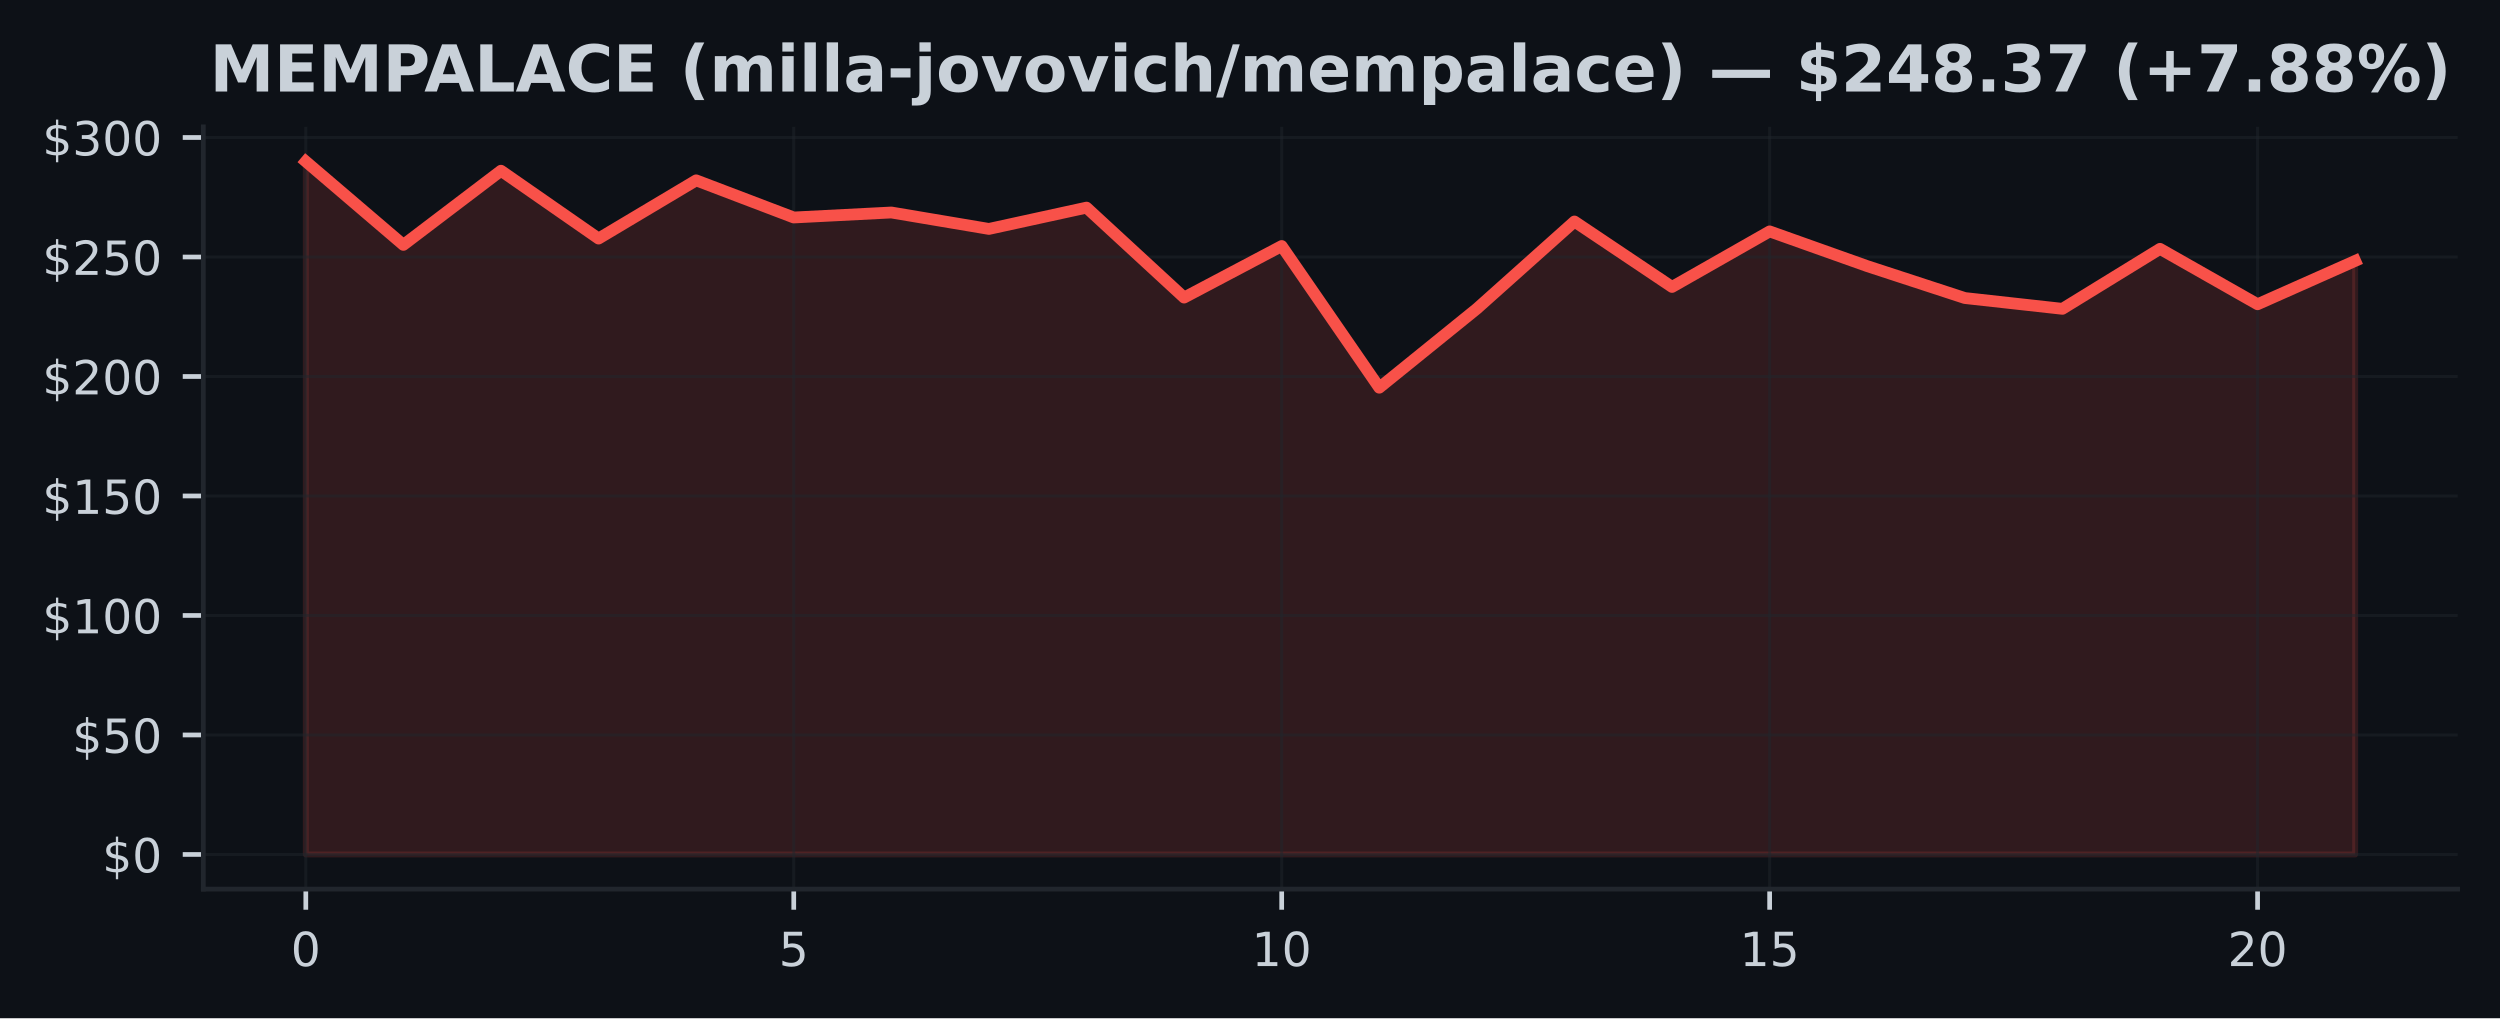
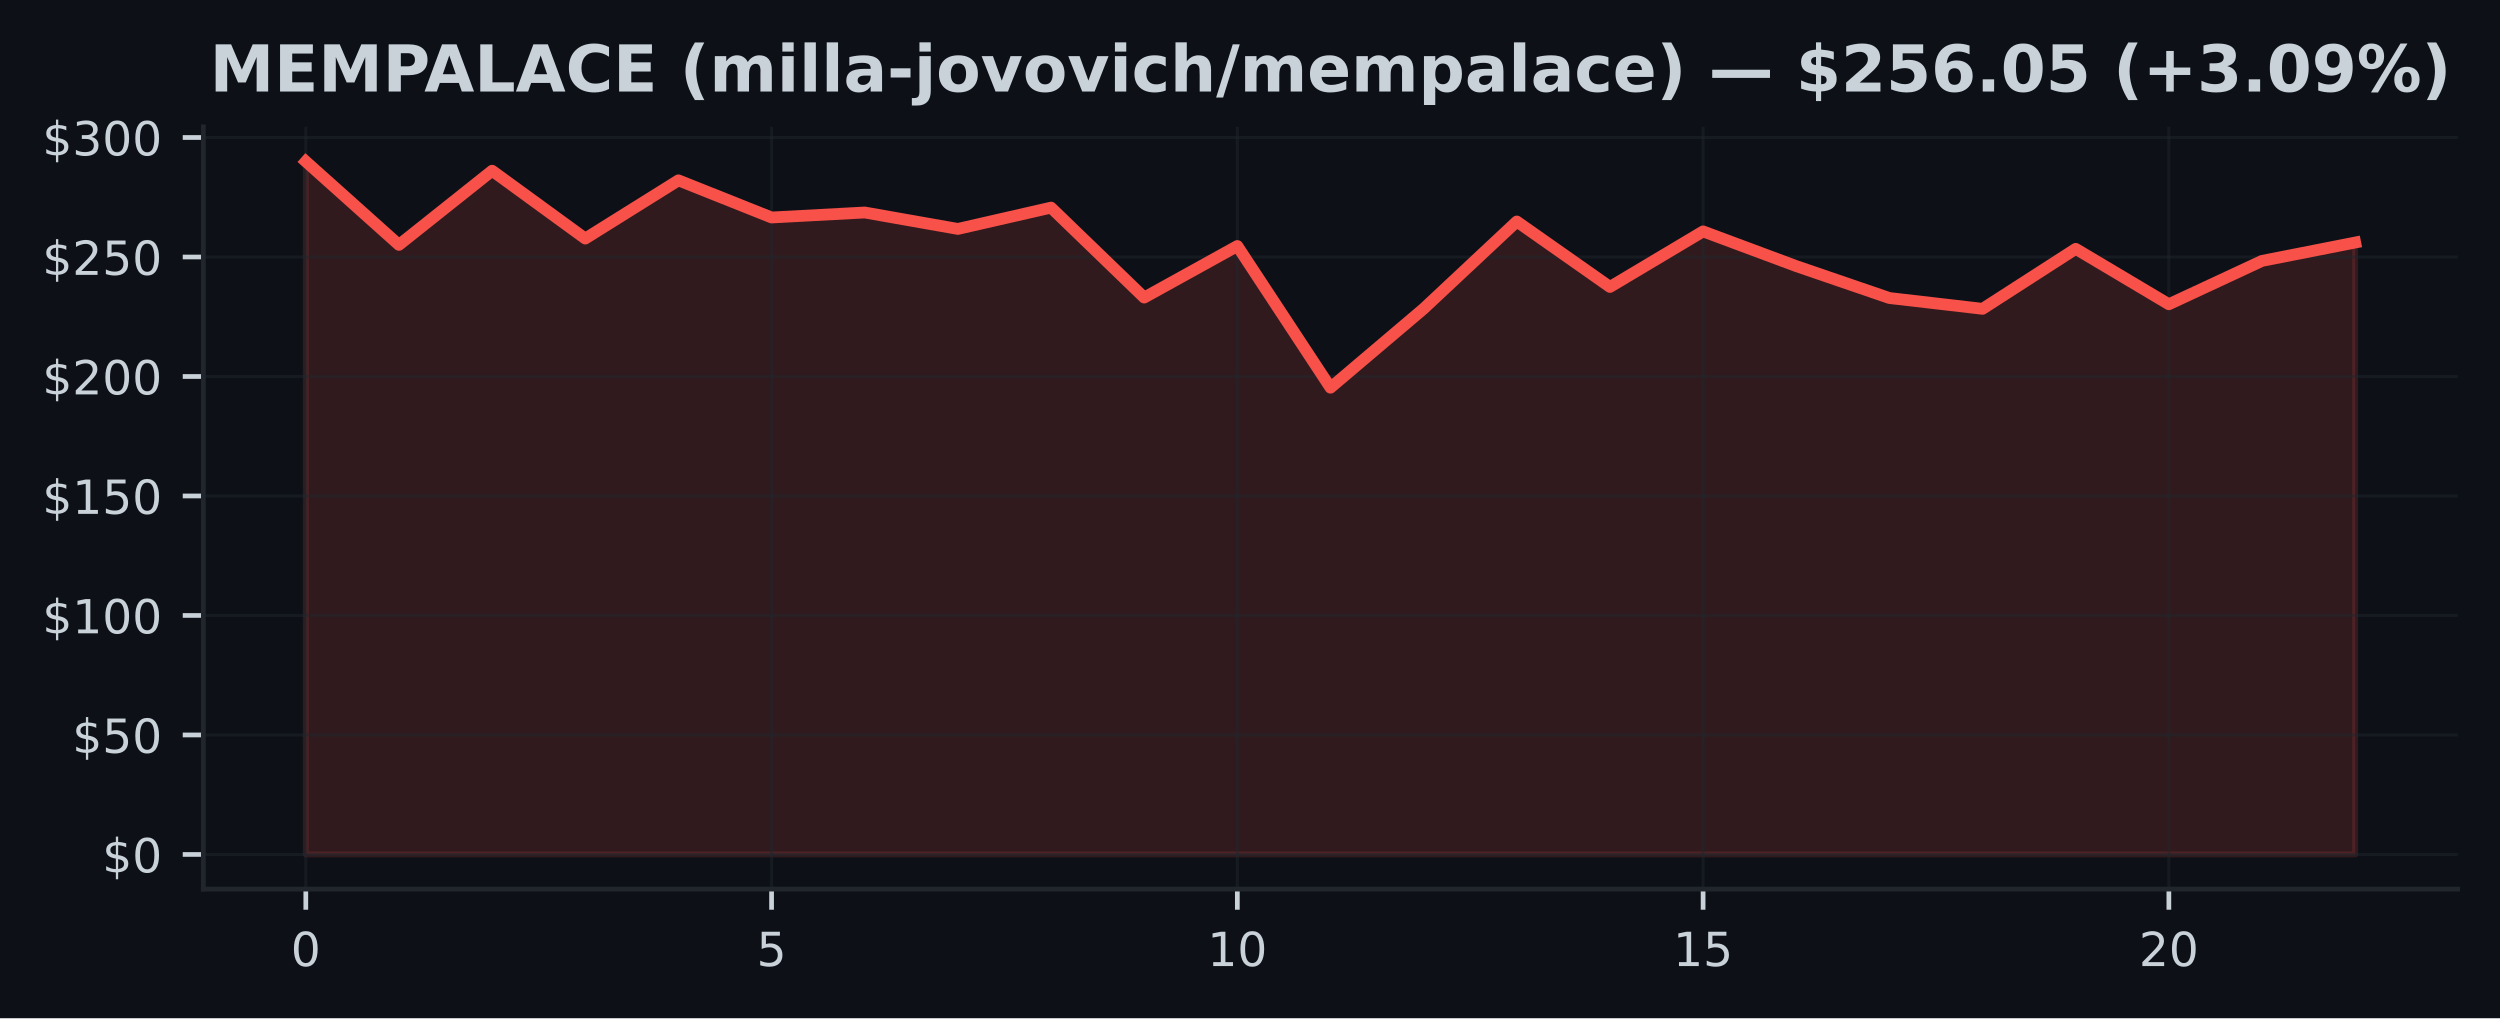
<svg xmlns="http://www.w3.org/2000/svg" xmlns:xlink="http://www.w3.org/1999/xlink" width="424.91pt" height="173.061pt" viewBox="0 0 424.91 173.061" version="1.1">
  <defs>
    <style type="text/css">*{stroke-linejoin: round; stroke-linecap: butt}</style>
  </defs>
  <g id="figure_1">
    <g id="patch_1">
      <path d="M 0 173.061  L 424.91 173.061  L 424.91 0  L 0 0  z " style="fill: #0d1117" />
    </g>
    <g id="axes_1">
      <g id="patch_2">
        <path d="M 34.56 151.118  L 417.71 151.118  L 417.71 21.558  L 34.56 21.558  z " style="fill: #0d1117" />
      </g>
      <g id="FillBetweenPolyCollection_1">
        <defs>
-           <path id="mdfcf3425c2" d="M 51.976 -27.832  L 51.976 -145.613  L 68.562 -131.441  L 85.149 -144.041  L 101.736 -132.513  L 118.322 -142.408  L 134.909 -136.096  L 151.495 -136.945  L 168.082 -134.15  L 184.669 -137.774  L 201.255 -122.484  L 217.842 -131.246  L 234.428 -107.167  L 251.015 -120.591  L 267.601 -135.414  L 284.188 -124.292  L 300.775 -133.732  L 317.361 -127.83  L 333.948 -122.407  L 350.534 -120.571  L 367.121 -130.767  L 383.708 -121.347  L 400.294 -128.72  L 400.294 -27.832  L 400.294 -27.832  L 383.708 -27.832  L 367.121 -27.832  L 350.534 -27.832  L 333.948 -27.832  L 317.361 -27.832  L 300.775 -27.832  L 284.188 -27.832  L 267.601 -27.832  L 251.015 -27.832  L 234.428 -27.832  L 217.842 -27.832  L 201.255 -27.832  L 184.669 -27.832  L 168.082 -27.832  L 151.495 -27.832  L 134.909 -27.832  L 118.322 -27.832  L 101.736 -27.832  L 85.149 -27.832  L 68.562 -27.832  L 51.976 -27.832  z " style="stroke: #f85149; stroke-opacity: 0.15" />
+           <path id="m6043cf0b76" d="M 51.976 -27.832  L 51.976 -145.613  L 67.809 -131.441  L 83.641 -144.041  L 99.474 -132.513  L 115.306 -142.408  L 131.139 -136.096  L 146.972 -136.945  L 162.804 -134.15  L 178.637 -137.774  L 194.47 -122.484  L 210.302 -131.246  L 226.135 -107.167  L 241.968 -120.591  L 257.8 -135.414  L 273.633 -124.292  L 289.466 -133.732  L 305.298 -127.83  L 321.131 -122.407  L 336.964 -120.571  L 352.796 -130.767  L 368.629 -121.347  L 384.461 -128.72  L 400.294 -131.839  L 400.294 -27.832  L 400.294 -27.832  L 384.461 -27.832  L 368.629 -27.832  L 352.796 -27.832  L 336.964 -27.832  L 321.131 -27.832  L 305.298 -27.832  L 289.466 -27.832  L 273.633 -27.832  L 257.8 -27.832  L 241.968 -27.832  L 226.135 -27.832  L 210.302 -27.832  L 194.47 -27.832  L 178.637 -27.832  L 162.804 -27.832  L 146.972 -27.832  L 131.139 -27.832  L 115.306 -27.832  L 99.474 -27.832  L 83.641 -27.832  L 67.809 -27.832  L 51.976 -27.832  z " style="stroke: #f85149; stroke-opacity: 0.15" />
        </defs>
-         <g clip-path="url(#pb317a39ef6)">
-           <use xlink:href="#mdfcf3425c2" x="0" y="173.061" style="fill: #f85149; fill-opacity: 0.15; stroke: #f85149; stroke-opacity: 0.15" />
+         <g clip-path="url(#p96844cde1e)">
+           <use xlink:href="#m6043cf0b76" x="0" y="173.061" style="fill: #f85149; fill-opacity: 0.15; stroke: #f85149; stroke-opacity: 0.15" />
        </g>
      </g>
      <g id="matplotlib.axis_1">
        <g id="xtick_1">
          <g id="line2d_1">
-             <path d="M 51.976 151.118  L 51.976 21.558  " clip-path="url(#pb317a39ef6)" style="fill: none; stroke: #21262d; stroke-opacity: 0.5; stroke-width: 0.5; stroke-linecap: square" />
+             <path d="M 51.976 151.118  L 51.976 21.558  " clip-path="url(#p96844cde1e)" style="fill: none; stroke: #21262d; stroke-opacity: 0.5; stroke-width: 0.5; stroke-linecap: square" />
          </g>
          <g id="line2d_2">
            <defs>
-               <path id="m997bafc6da" d="M 0 0  L 0 3.5  " style="stroke: #c9d1d9; stroke-width: 0.8" />
+               <path id="m070bbffb9c" d="M 0 0  L 0 3.5  " style="stroke: #c9d1d9; stroke-width: 0.8" />
            </defs>
            <g>
-               <use xlink:href="#m997bafc6da" x="51.976" y="151.118" style="fill: #c9d1d9; stroke: #c9d1d9; stroke-width: 0.8" />
+               <use xlink:href="#m070bbffb9c" x="51.976" y="151.118" style="fill: #c9d1d9; stroke: #c9d1d9; stroke-width: 0.8" />
            </g>
          </g>
          <g id="text_1">
            <g style="fill: #c9d1d9" transform="translate(49.43091 164.197) scale(0.08 -0.08)">
              <defs>
                <path id="DejaVuSans-30" d="M 2034 4250  Q 1547 4250 1301 3770  Q 1056 3291 1056 2328  Q 1056 1369 1301 889  Q 1547 409 2034 409  Q 2525 409 2770 889  Q 3016 1369 3016 2328  Q 3016 3291 2770 3770  Q 2525 4250 2034 4250  z M 2034 4750  Q 2819 4750 3233 4129  Q 3647 3509 3647 2328  Q 3647 1150 3233 529  Q 2819 -91 2034 -91  Q 1250 -91 836 529  Q 422 1150 422 2328  Q 422 3509 836 4129  Q 1250 4750 2034 4750  z " transform="scale(0.015625)" />
              </defs>
              <use xlink:href="#DejaVuSans-30" />
            </g>
          </g>
        </g>
        <g id="xtick_2">
          <g id="line2d_3">
-             <path d="M 134.909 151.118  L 134.909 21.558  " clip-path="url(#pb317a39ef6)" style="fill: none; stroke: #21262d; stroke-opacity: 0.5; stroke-width: 0.5; stroke-linecap: square" />
+             <path d="M 131.139 151.118  L 131.139 21.558  " clip-path="url(#p96844cde1e)" style="fill: none; stroke: #21262d; stroke-opacity: 0.5; stroke-width: 0.5; stroke-linecap: square" />
          </g>
          <g id="line2d_4">
            <g>
-               <use xlink:href="#m997bafc6da" x="134.909" y="151.118" style="fill: #c9d1d9; stroke: #c9d1d9; stroke-width: 0.8" />
+               <use xlink:href="#m070bbffb9c" x="131.139" y="151.118" style="fill: #c9d1d9; stroke: #c9d1d9; stroke-width: 0.8" />
            </g>
          </g>
          <g id="text_2">
-             <g style="fill: #c9d1d9" transform="translate(132.3638 164.197) scale(0.08 -0.08)">
+             <g style="fill: #c9d1d9" transform="translate(128.5941 164.197) scale(0.08 -0.08)">
              <defs>
                <path id="DejaVuSans-35" d="M 691 4666  L 3169 4666  L 3169 4134  L 1269 4134  L 1269 2991  Q 1406 3038 1543 3061  Q 1681 3084 1819 3084  Q 2600 3084 3056 2656  Q 3513 2228 3513 1497  Q 3513 744 3044 326  Q 2575 -91 1722 -91  Q 1428 -91 1123 -41  Q 819 9 494 109  L 494 744  Q 775 591 1075 516  Q 1375 441 1709 441  Q 2250 441 2565 725  Q 2881 1009 2881 1497  Q 2881 1984 2565 2268  Q 2250 2553 1709 2553  Q 1456 2553 1204 2497  Q 953 2441 691 2322  L 691 4666  z " transform="scale(0.015625)" />
              </defs>
              <use xlink:href="#DejaVuSans-35" />
            </g>
          </g>
        </g>
        <g id="xtick_3">
          <g id="line2d_5">
-             <path d="M 217.842 151.118  L 217.842 21.558  " clip-path="url(#pb317a39ef6)" style="fill: none; stroke: #21262d; stroke-opacity: 0.5; stroke-width: 0.5; stroke-linecap: square" />
+             <path d="M 210.302 151.118  L 210.302 21.558  " clip-path="url(#p96844cde1e)" style="fill: none; stroke: #21262d; stroke-opacity: 0.5; stroke-width: 0.5; stroke-linecap: square" />
          </g>
          <g id="line2d_6">
            <g>
-               <use xlink:href="#m997bafc6da" x="217.842" y="151.118" style="fill: #c9d1d9; stroke: #c9d1d9; stroke-width: 0.8" />
+               <use xlink:href="#m070bbffb9c" x="210.302" y="151.118" style="fill: #c9d1d9; stroke: #c9d1d9; stroke-width: 0.8" />
            </g>
          </g>
          <g id="text_3">
-             <g style="fill: #c9d1d9" transform="translate(212.7517 164.197) scale(0.08 -0.08)">
+             <g style="fill: #c9d1d9" transform="translate(205.2124 164.197) scale(0.08 -0.08)">
              <defs>
                <path id="DejaVuSans-31" d="M 794 531  L 1825 531  L 1825 4091  L 703 3866  L 703 4441  L 1819 4666  L 2450 4666  L 2450 531  L 3481 531  L 3481 0  L 794 0  L 794 531  z " transform="scale(0.015625)" />
              </defs>
              <use xlink:href="#DejaVuSans-31" />
              <use xlink:href="#DejaVuSans-30" transform="translate(63.62305 0)" />
            </g>
          </g>
        </g>
        <g id="xtick_4">
          <g id="line2d_7">
-             <path d="M 300.775 151.118  L 300.775 21.558  " clip-path="url(#pb317a39ef6)" style="fill: none; stroke: #21262d; stroke-opacity: 0.5; stroke-width: 0.5; stroke-linecap: square" />
+             <path d="M 289.466 151.118  L 289.466 21.558  " clip-path="url(#p96844cde1e)" style="fill: none; stroke: #21262d; stroke-opacity: 0.5; stroke-width: 0.5; stroke-linecap: square" />
          </g>
          <g id="line2d_8">
            <g>
-               <use xlink:href="#m997bafc6da" x="300.775" y="151.118" style="fill: #c9d1d9; stroke: #c9d1d9; stroke-width: 0.8" />
+               <use xlink:href="#m070bbffb9c" x="289.466" y="151.118" style="fill: #c9d1d9; stroke: #c9d1d9; stroke-width: 0.8" />
            </g>
          </g>
          <g id="text_4">
-             <g style="fill: #c9d1d9" transform="translate(295.6846 164.197) scale(0.08 -0.08)">
+             <g style="fill: #c9d1d9" transform="translate(284.3756 164.197) scale(0.08 -0.08)">
              <use xlink:href="#DejaVuSans-31" />
              <use xlink:href="#DejaVuSans-35" transform="translate(63.62305 0)" />
            </g>
          </g>
        </g>
        <g id="xtick_5">
          <g id="line2d_9">
-             <path d="M 383.708 151.118  L 383.708 21.558  " clip-path="url(#pb317a39ef6)" style="fill: none; stroke: #21262d; stroke-opacity: 0.5; stroke-width: 0.5; stroke-linecap: square" />
+             <path d="M 368.629 151.118  L 368.629 21.558  " clip-path="url(#p96844cde1e)" style="fill: none; stroke: #21262d; stroke-opacity: 0.5; stroke-width: 0.5; stroke-linecap: square" />
          </g>
          <g id="line2d_10">
            <g>
-               <use xlink:href="#m997bafc6da" x="383.708" y="151.118" style="fill: #c9d1d9; stroke: #c9d1d9; stroke-width: 0.8" />
+               <use xlink:href="#m070bbffb9c" x="368.629" y="151.118" style="fill: #c9d1d9; stroke: #c9d1d9; stroke-width: 0.8" />
            </g>
          </g>
          <g id="text_5">
-             <g style="fill: #c9d1d9" transform="translate(378.6175 164.197) scale(0.08 -0.08)">
+             <g style="fill: #c9d1d9" transform="translate(363.5388 164.197) scale(0.08 -0.08)">
              <defs>
                <path id="DejaVuSans-32" d="M 1228 531  L 3431 531  L 3431 0  L 469 0  L 469 531  Q 828 903 1448 1529  Q 2069 2156 2228 2338  Q 2531 2678 2651 2914  Q 2772 3150 2772 3378  Q 2772 3750 2511 3984  Q 2250 4219 1831 4219  Q 1534 4219 1204 4116  Q 875 4013 500 3803  L 500 4441  Q 881 4594 1212 4672  Q 1544 4750 1819 4750  Q 2544 4750 2975 4387  Q 3406 4025 3406 3419  Q 3406 3131 3298 2873  Q 3191 2616 2906 2266  Q 2828 2175 2409 1742  Q 1991 1309 1228 531  z " transform="scale(0.015625)" />
              </defs>
              <use xlink:href="#DejaVuSans-32" />
              <use xlink:href="#DejaVuSans-30" transform="translate(63.62305 0)" />
            </g>
          </g>
        </g>
      </g>
      <g id="matplotlib.axis_2">
        <g id="ytick_1">
          <g id="line2d_11">
-             <path d="M 34.56 145.229  L 417.71 145.229  " clip-path="url(#pb317a39ef6)" style="fill: none; stroke: #21262d; stroke-opacity: 0.5; stroke-width: 0.5; stroke-linecap: square" />
+             <path d="M 34.56 145.229  L 417.71 145.229  " clip-path="url(#p96844cde1e)" style="fill: none; stroke: #21262d; stroke-opacity: 0.5; stroke-width: 0.5; stroke-linecap: square" />
          </g>
          <g id="line2d_12">
            <defs>
-               <path id="m74c1387698" d="M 0 0  L -3.5 0  " style="stroke: #c9d1d9; stroke-width: 0.8" />
+               <path id="m22df08cdac" d="M 0 0  L -3.5 0  " style="stroke: #c9d1d9; stroke-width: 0.8" />
            </defs>
            <g>
-               <use xlink:href="#m74c1387698" x="34.56" y="145.229" style="fill: #c9d1d9; stroke: #c9d1d9; stroke-width: 0.8" />
+               <use xlink:href="#m22df08cdac" x="34.56" y="145.229" style="fill: #c9d1d9; stroke: #c9d1d9; stroke-width: 0.8" />
            </g>
          </g>
          <g id="text_6">
            <g style="fill: #c9d1d9" transform="translate(17.38 148.2686) scale(0.08 -0.08)">
              <defs>
                <path id="DejaVuSans-24" d="M 2163 -941  L 1850 -941  L 1847 0  Q 1519 6 1191 76  Q 863 147 531 288  L 531 850  Q 850 650 1176 548  Q 1503 447 1850 444  L 1850 1869  Q 1159 1981 845 2250  Q 531 2519 531 2988  Q 531 3497 872 3790  Q 1213 4084 1850 4128  L 1850 4863  L 2163 4863  L 2163 4138  Q 2453 4125 2725 4076  Q 2997 4028 3256 3944  L 3256 3397  Q 2997 3528 2723 3600  Q 2450 3672 2163 3684  L 2163 2350  Q 2872 2241 3206 1959  Q 3541 1678 3541 1191  Q 3541 663 3186 358  Q 2831 53 2163 6  L 2163 -941  z M 1850 2406  L 1850 3688  Q 1488 3647 1297 3481  Q 1106 3316 1106 3041  Q 1106 2772 1282 2622  Q 1459 2472 1850 2406  z M 2163 1806  L 2163 453  Q 2559 506 2761 678  Q 2963 850 2963 1131  Q 2963 1406 2770 1568  Q 2578 1731 2163 1806  z " transform="scale(0.015625)" />
              </defs>
              <use xlink:href="#DejaVuSans-24" />
              <use xlink:href="#DejaVuSans-30" transform="translate(63.62305 0)" />
            </g>
          </g>
        </g>
        <g id="ytick_2">
          <g id="line2d_13">
-             <path d="M 34.56 124.919  L 417.71 124.919  " clip-path="url(#pb317a39ef6)" style="fill: none; stroke: #21262d; stroke-opacity: 0.5; stroke-width: 0.5; stroke-linecap: square" />
+             <path d="M 34.56 124.919  L 417.71 124.919  " clip-path="url(#p96844cde1e)" style="fill: none; stroke: #21262d; stroke-opacity: 0.5; stroke-width: 0.5; stroke-linecap: square" />
          </g>
          <g id="line2d_14">
            <g>
-               <use xlink:href="#m74c1387698" x="34.56" y="124.919" style="fill: #c9d1d9; stroke: #c9d1d9; stroke-width: 0.8" />
+               <use xlink:href="#m22df08cdac" x="34.56" y="124.919" style="fill: #c9d1d9; stroke: #c9d1d9; stroke-width: 0.8" />
            </g>
          </g>
          <g id="text_7">
            <g style="fill: #c9d1d9" transform="translate(12.29 127.9586) scale(0.08 -0.08)">
              <use xlink:href="#DejaVuSans-24" />
              <use xlink:href="#DejaVuSans-35" transform="translate(63.62305 0)" />
              <use xlink:href="#DejaVuSans-30" transform="translate(127.2461 0)" />
            </g>
          </g>
        </g>
        <g id="ytick_3">
          <g id="line2d_15">
-             <path d="M 34.56 104.609  L 417.71 104.609  " clip-path="url(#pb317a39ef6)" style="fill: none; stroke: #21262d; stroke-opacity: 0.5; stroke-width: 0.5; stroke-linecap: square" />
+             <path d="M 34.56 104.609  L 417.71 104.609  " clip-path="url(#p96844cde1e)" style="fill: none; stroke: #21262d; stroke-opacity: 0.5; stroke-width: 0.5; stroke-linecap: square" />
          </g>
          <g id="line2d_16">
            <g>
-               <use xlink:href="#m74c1387698" x="34.56" y="104.609" style="fill: #c9d1d9; stroke: #c9d1d9; stroke-width: 0.8" />
+               <use xlink:href="#m22df08cdac" x="34.56" y="104.609" style="fill: #c9d1d9; stroke: #c9d1d9; stroke-width: 0.8" />
            </g>
          </g>
          <g id="text_8">
            <g style="fill: #c9d1d9" transform="translate(7.2 107.6485) scale(0.08 -0.08)">
              <use xlink:href="#DejaVuSans-24" />
              <use xlink:href="#DejaVuSans-31" transform="translate(63.62305 0)" />
              <use xlink:href="#DejaVuSans-30" transform="translate(127.2461 0)" />
              <use xlink:href="#DejaVuSans-30" transform="translate(190.8691 0)" />
            </g>
          </g>
        </g>
        <g id="ytick_4">
          <g id="line2d_17">
-             <path d="M 34.56 84.299  L 417.71 84.299  " clip-path="url(#pb317a39ef6)" style="fill: none; stroke: #21262d; stroke-opacity: 0.5; stroke-width: 0.5; stroke-linecap: square" />
+             <path d="M 34.56 84.299  L 417.71 84.299  " clip-path="url(#p96844cde1e)" style="fill: none; stroke: #21262d; stroke-opacity: 0.5; stroke-width: 0.5; stroke-linecap: square" />
          </g>
          <g id="line2d_18">
            <g>
-               <use xlink:href="#m74c1387698" x="34.56" y="84.299" style="fill: #c9d1d9; stroke: #c9d1d9; stroke-width: 0.8" />
+               <use xlink:href="#m22df08cdac" x="34.56" y="84.299" style="fill: #c9d1d9; stroke: #c9d1d9; stroke-width: 0.8" />
            </g>
          </g>
          <g id="text_9">
            <g style="fill: #c9d1d9" transform="translate(7.2 87.33853) scale(0.08 -0.08)">
              <use xlink:href="#DejaVuSans-24" />
              <use xlink:href="#DejaVuSans-31" transform="translate(63.62305 0)" />
              <use xlink:href="#DejaVuSans-35" transform="translate(127.2461 0)" />
              <use xlink:href="#DejaVuSans-30" transform="translate(190.8691 0)" />
            </g>
          </g>
        </g>
        <g id="ytick_5">
          <g id="line2d_19">
-             <path d="M 34.56 63.989  L 417.71 63.989  " clip-path="url(#pb317a39ef6)" style="fill: none; stroke: #21262d; stroke-opacity: 0.5; stroke-width: 0.5; stroke-linecap: square" />
+             <path d="M 34.56 63.989  L 417.71 63.989  " clip-path="url(#p96844cde1e)" style="fill: none; stroke: #21262d; stroke-opacity: 0.5; stroke-width: 0.5; stroke-linecap: square" />
          </g>
          <g id="line2d_20">
            <g>
-               <use xlink:href="#m74c1387698" x="34.56" y="63.989" style="fill: #c9d1d9; stroke: #c9d1d9; stroke-width: 0.8" />
+               <use xlink:href="#m22df08cdac" x="34.56" y="63.989" style="fill: #c9d1d9; stroke: #c9d1d9; stroke-width: 0.8" />
            </g>
          </g>
          <g id="text_10">
            <g style="fill: #c9d1d9" transform="translate(7.2 67.02852) scale(0.08 -0.08)">
              <use xlink:href="#DejaVuSans-24" />
              <use xlink:href="#DejaVuSans-32" transform="translate(63.62305 0)" />
              <use xlink:href="#DejaVuSans-30" transform="translate(127.2461 0)" />
              <use xlink:href="#DejaVuSans-30" transform="translate(190.8691 0)" />
            </g>
          </g>
        </g>
        <g id="ytick_6">
          <g id="line2d_21">
-             <path d="M 34.56 43.679  L 417.71 43.679  " clip-path="url(#pb317a39ef6)" style="fill: none; stroke: #21262d; stroke-opacity: 0.5; stroke-width: 0.5; stroke-linecap: square" />
+             <path d="M 34.56 43.679  L 417.71 43.679  " clip-path="url(#p96844cde1e)" style="fill: none; stroke: #21262d; stroke-opacity: 0.5; stroke-width: 0.5; stroke-linecap: square" />
          </g>
          <g id="line2d_22">
            <g>
-               <use xlink:href="#m74c1387698" x="34.56" y="43.679" style="fill: #c9d1d9; stroke: #c9d1d9; stroke-width: 0.8" />
+               <use xlink:href="#m22df08cdac" x="34.56" y="43.679" style="fill: #c9d1d9; stroke: #c9d1d9; stroke-width: 0.8" />
            </g>
          </g>
          <g id="text_11">
            <g style="fill: #c9d1d9" transform="translate(7.2 46.71851) scale(0.08 -0.08)">
              <use xlink:href="#DejaVuSans-24" />
              <use xlink:href="#DejaVuSans-32" transform="translate(63.62305 0)" />
              <use xlink:href="#DejaVuSans-35" transform="translate(127.2461 0)" />
              <use xlink:href="#DejaVuSans-30" transform="translate(190.8691 0)" />
            </g>
          </g>
        </g>
        <g id="ytick_7">
          <g id="line2d_23">
-             <path d="M 34.56 23.369  L 417.71 23.369  " clip-path="url(#pb317a39ef6)" style="fill: none; stroke: #21262d; stroke-opacity: 0.5; stroke-width: 0.5; stroke-linecap: square" />
+             <path d="M 34.56 23.369  L 417.71 23.369  " clip-path="url(#p96844cde1e)" style="fill: none; stroke: #21262d; stroke-opacity: 0.5; stroke-width: 0.5; stroke-linecap: square" />
          </g>
          <g id="line2d_24">
            <g>
-               <use xlink:href="#m74c1387698" x="34.56" y="23.369" style="fill: #c9d1d9; stroke: #c9d1d9; stroke-width: 0.8" />
+               <use xlink:href="#m22df08cdac" x="34.56" y="23.369" style="fill: #c9d1d9; stroke: #c9d1d9; stroke-width: 0.8" />
            </g>
          </g>
          <g id="text_12">
            <g style="fill: #c9d1d9" transform="translate(7.2 26.4085) scale(0.08 -0.08)">
              <defs>
                <path id="DejaVuSans-33" d="M 2597 2516  Q 3050 2419 3304 2112  Q 3559 1806 3559 1356  Q 3559 666 3084 287  Q 2609 -91 1734 -91  Q 1441 -91 1130 -33  Q 819 25 488 141  L 488 750  Q 750 597 1062 519  Q 1375 441 1716 441  Q 2309 441 2620 675  Q 2931 909 2931 1356  Q 2931 1769 2642 2001  Q 2353 2234 1838 2234  L 1294 2234  L 1294 2753  L 1863 2753  Q 2328 2753 2575 2939  Q 2822 3125 2822 3475  Q 2822 3834 2567 4026  Q 2313 4219 1838 4219  Q 1578 4219 1281 4162  Q 984 4106 628 3988  L 628 4550  Q 988 4650 1302 4700  Q 1616 4750 1894 4750  Q 2613 4750 3031 4423  Q 3450 4097 3450 3541  Q 3450 3153 3228 2886  Q 3006 2619 2597 2516  z " transform="scale(0.015625)" />
              </defs>
              <use xlink:href="#DejaVuSans-24" />
              <use xlink:href="#DejaVuSans-33" transform="translate(63.62305 0)" />
              <use xlink:href="#DejaVuSans-30" transform="translate(127.2461 0)" />
              <use xlink:href="#DejaVuSans-30" transform="translate(190.8691 0)" />
            </g>
          </g>
        </g>
      </g>
      <g id="line2d_25">
-         <path d="M 51.976 27.447  L 68.562 41.62  L 85.149 29.019  L 101.736 40.547  L 118.322 30.652  L 134.909 36.965  L 151.495 36.116  L 168.082 38.91  L 184.669 35.287  L 201.255 50.576  L 217.842 41.815  L 234.428 65.894  L 251.015 52.469  L 267.601 37.647  L 284.188 48.769  L 300.775 39.329  L 317.361 45.231  L 333.948 50.654  L 350.534 52.49  L 367.121 42.294  L 383.708 51.714  L 400.294 44.341  " clip-path="url(#pb317a39ef6)" style="fill: none; stroke: #f85149; stroke-width: 2; stroke-linecap: square" />
+         <path d="M 51.976 27.447  L 67.809 41.62  L 83.641 29.019  L 99.474 40.547  L 115.306 30.652  L 131.139 36.965  L 146.972 36.116  L 162.804 38.91  L 178.637 35.287  L 194.47 50.576  L 210.302 41.815  L 226.135 65.894  L 241.968 52.469  L 257.8 37.647  L 273.633 48.769  L 289.466 39.329  L 305.298 45.231  L 321.131 50.654  L 336.964 52.49  L 352.796 42.294  L 368.629 51.714  L 384.461 44.341  L 400.294 41.222  " clip-path="url(#p96844cde1e)" style="fill: none; stroke: #f85149; stroke-width: 2; stroke-linecap: square" />
      </g>
      <g id="patch_3">
        <path d="M 34.56 151.118  L 34.56 21.558  " style="fill: none; stroke: #21262d; stroke-width: 0.8; stroke-linejoin: miter; stroke-linecap: square" />
      </g>
      <g id="patch_4">
        <path d="M 34.56 151.118  L 417.71 151.118  " style="fill: none; stroke: #21262d; stroke-width: 0.8; stroke-linejoin: miter; stroke-linecap: square" />
      </g>
      <g id="text_13">
        <g style="fill: #c9d1d9" transform="translate(35.6425 15.55828) scale(0.11 -0.11)">
          <defs>
            <path id="DejaVuSans-Bold-4d" d="M 588 4666  L 2119 4666  L 3181 2169  L 4250 4666  L 5778 4666  L 5778 0  L 4641 0  L 4641 3413  L 3566 897  L 2803 897  L 1728 3413  L 1728 0  L 588 0  L 588 4666  z " transform="scale(0.015625)" />
            <path id="DejaVuSans-Bold-45" d="M 588 4666  L 3834 4666  L 3834 3756  L 1791 3756  L 1791 2888  L 3713 2888  L 3713 1978  L 1791 1978  L 1791 909  L 3903 909  L 3903 0  L 588 0  L 588 4666  z " transform="scale(0.015625)" />
            <path id="DejaVuSans-Bold-50" d="M 588 4666  L 2584 4666  Q 3475 4666 3951 4270  Q 4428 3875 4428 3144  Q 4428 2409 3951 2014  Q 3475 1619 2584 1619  L 1791 1619  L 1791 0  L 588 0  L 588 4666  z M 1791 3794  L 1791 2491  L 2456 2491  Q 2806 2491 2997 2661  Q 3188 2831 3188 3144  Q 3188 3456 2997 3625  Q 2806 3794 2456 3794  L 1791 3794  z " transform="scale(0.015625)" />
            <path id="DejaVuSans-Bold-41" d="M 3419 850  L 1538 850  L 1241 0  L 31 0  L 1759 4666  L 3194 4666  L 4922 0  L 3713 0  L 3419 850  z M 1838 1716  L 3116 1716  L 2478 3572  L 1838 1716  z " transform="scale(0.015625)" />
            <path id="DejaVuSans-Bold-4c" d="M 588 4666  L 1791 4666  L 1791 909  L 3903 909  L 3903 0  L 588 0  L 588 4666  z " transform="scale(0.015625)" />
            <path id="DejaVuSans-Bold-43" d="M 4288 256  Q 3956 84 3597 -3  Q 3238 -91 2847 -91  Q 1681 -91 1000 561  Q 319 1213 319 2328  Q 319 3447 1000 4098  Q 1681 4750 2847 4750  Q 3238 4750 3597 4662  Q 3956 4575 4288 4403  L 4288 3438  Q 3953 3666 3628 3772  Q 3303 3878 2944 3878  Q 2300 3878 1931 3465  Q 1563 3053 1563 2328  Q 1563 1606 1931 1193  Q 2300 781 2944 781  Q 3303 781 3628 887  Q 3953 994 4288 1222  L 4288 256  z " transform="scale(0.015625)" />
            <path id="DejaVuSans-Bold-20" transform="scale(0.015625)" />
            <path id="DejaVuSans-Bold-28" d="M 2413 -844  L 1484 -844  Q 1006 -72 778 623  Q 550 1319 550 2003  Q 550 2688 779 3389  Q 1009 4091 1484 4856  L 2413 4856  Q 2013 4116 1813 3408  Q 1613 2700 1613 2009  Q 1613 1319 1811 609  Q 2009 -100 2413 -844  z " transform="scale(0.015625)" />
            <path id="DejaVuSans-Bold-6d" d="M 3781 2919  Q 3994 3244 4286 3414  Q 4578 3584 4928 3584  Q 5531 3584 5847 3212  Q 6163 2841 6163 2131  L 6163 0  L 5038 0  L 5038 1825  Q 5041 1866 5042 1909  Q 5044 1953 5044 2034  Q 5044 2406 4934 2573  Q 4825 2741 4581 2741  Q 4263 2741 4089 2478  Q 3916 2216 3909 1719  L 3909 0  L 2784 0  L 2784 1825  Q 2784 2406 2684 2573  Q 2584 2741 2328 2741  Q 2006 2741 1831 2477  Q 1656 2213 1656 1722  L 1656 0  L 531 0  L 531 3500  L 1656 3500  L 1656 2988  Q 1863 3284 2130 3434  Q 2397 3584 2719 3584  Q 3081 3584 3359 3409  Q 3638 3234 3781 2919  z " transform="scale(0.015625)" />
            <path id="DejaVuSans-Bold-69" d="M 538 3500  L 1656 3500  L 1656 0  L 538 0  L 538 3500  z M 538 4863  L 1656 4863  L 1656 3950  L 538 3950  L 538 4863  z " transform="scale(0.015625)" />
            <path id="DejaVuSans-Bold-6c" d="M 538 4863  L 1656 4863  L 1656 0  L 538 0  L 538 4863  z " transform="scale(0.015625)" />
            <path id="DejaVuSans-Bold-61" d="M 2106 1575  Q 1756 1575 1579 1456  Q 1403 1338 1403 1106  Q 1403 894 1545 773  Q 1688 653 1941 653  Q 2256 653 2472 879  Q 2688 1106 2688 1447  L 2688 1575  L 2106 1575  z M 3816 1997  L 3816 0  L 2688 0  L 2688 519  Q 2463 200 2181 54  Q 1900 -91 1497 -91  Q 953 -91 614 226  Q 275 544 275 1050  Q 275 1666 698 1953  Q 1122 2241 2028 2241  L 2688 2241  L 2688 2328  Q 2688 2594 2478 2717  Q 2269 2841 1825 2841  Q 1466 2841 1156 2769  Q 847 2697 581 2553  L 581 3406  Q 941 3494 1303 3539  Q 1666 3584 2028 3584  Q 2975 3584 3395 3211  Q 3816 2838 3816 1997  z " transform="scale(0.015625)" />
            <path id="DejaVuSans-Bold-2d" d="M 347 2297  L 2309 2297  L 2309 1388  L 347 1388  L 347 2297  z " transform="scale(0.015625)" />
            <path id="DejaVuSans-Bold-6a" d="M 538 3500  L 1656 3500  L 1656 63  Q 1656 -641 1318 -1011  Q 981 -1381 341 -1381  L -213 -1381  L -213 -647  L -19 -647  Q 300 -647 419 -503  Q 538 -359 538 63  L 538 3500  z M 538 4863  L 1656 4863  L 1656 3950  L 538 3950  L 538 4863  z " transform="scale(0.015625)" />
            <path id="DejaVuSans-Bold-6f" d="M 2203 2784  Q 1831 2784 1636 2517  Q 1441 2250 1441 1747  Q 1441 1244 1636 976  Q 1831 709 2203 709  Q 2569 709 2762 976  Q 2956 1244 2956 1747  Q 2956 2250 2762 2517  Q 2569 2784 2203 2784  z M 2203 3584  Q 3106 3584 3614 3096  Q 4122 2609 4122 1747  Q 4122 884 3614 396  Q 3106 -91 2203 -91  Q 1297 -91 786 396  Q 275 884 275 1747  Q 275 2609 786 3096  Q 1297 3584 2203 3584  z " transform="scale(0.015625)" />
            <path id="DejaVuSans-Bold-76" d="M 97 3500  L 1216 3500  L 2088 1081  L 2956 3500  L 4078 3500  L 2700 0  L 1472 0  L 97 3500  z " transform="scale(0.015625)" />
            <path id="DejaVuSans-Bold-63" d="M 3366 3391  L 3366 2478  Q 3138 2634 2908 2709  Q 2678 2784 2431 2784  Q 1963 2784 1702 2511  Q 1441 2238 1441 1747  Q 1441 1256 1702 982  Q 1963 709 2431 709  Q 2694 709 2930 787  Q 3166 866 3366 1019  L 3366 103  Q 3103 6 2833 -42  Q 2563 -91 2291 -91  Q 1344 -91 809 395  Q 275 881 275 1747  Q 275 2613 809 3098  Q 1344 3584 2291 3584  Q 2566 3584 2833 3536  Q 3100 3488 3366 3391  z " transform="scale(0.015625)" />
            <path id="DejaVuSans-Bold-68" d="M 4056 2131  L 4056 0  L 2931 0  L 2931 347  L 2931 1625  Q 2931 2084 2911 2256  Q 2891 2428 2841 2509  Q 2775 2619 2662 2680  Q 2550 2741 2406 2741  Q 2056 2741 1856 2470  Q 1656 2200 1656 1722  L 1656 0  L 538 0  L 538 4863  L 1656 4863  L 1656 2988  Q 1909 3294 2193 3439  Q 2478 3584 2822 3584  Q 3428 3584 3742 3212  Q 4056 2841 4056 2131  z " transform="scale(0.015625)" />
            <path id="DejaVuSans-Bold-2f" d="M 1644 4666  L 2338 4666  L 691 -594  L 0 -594  L 1644 4666  z " transform="scale(0.015625)" />
            <path id="DejaVuSans-Bold-65" d="M 4031 1759  L 4031 1441  L 1416 1441  Q 1456 1047 1700 850  Q 1944 653 2381 653  Q 2734 653 3104 758  Q 3475 863 3866 1075  L 3866 213  Q 3469 63 3072 -14  Q 2675 -91 2278 -91  Q 1328 -91 801 392  Q 275 875 275 1747  Q 275 2603 792 3093  Q 1309 3584 2216 3584  Q 3041 3584 3536 3087  Q 4031 2591 4031 1759  z M 2881 2131  Q 2881 2450 2695 2645  Q 2509 2841 2209 2841  Q 1884 2841 1681 2658  Q 1478 2475 1428 2131  L 2881 2131  z " transform="scale(0.015625)" />
            <path id="DejaVuSans-Bold-70" d="M 1656 506  L 1656 -1331  L 538 -1331  L 538 3500  L 1656 3500  L 1656 2988  Q 1888 3294 2169 3439  Q 2450 3584 2816 3584  Q 3463 3584 3878 3070  Q 4294 2556 4294 1747  Q 4294 938 3878 423  Q 3463 -91 2816 -91  Q 2450 -91 2169 54  Q 1888 200 1656 506  z M 2400 2772  Q 2041 2772 1848 2508  Q 1656 2244 1656 1747  Q 1656 1250 1848 986  Q 2041 722 2400 722  Q 2759 722 2948 984  Q 3138 1247 3138 1747  Q 3138 2247 2948 2509  Q 2759 2772 2400 2772  z " transform="scale(0.015625)" />
            <path id="DejaVuSans-Bold-29" d="M 513 -844  Q 913 -100 1113 609  Q 1313 1319 1313 2009  Q 1313 2700 1113 3408  Q 913 4116 513 4856  L 1441 4856  Q 1916 4091 2145 3389  Q 2375 2688 2375 2003  Q 2375 1319 2147 623  Q 1919 -72 1441 -844  L 513 -844  z " transform="scale(0.015625)" />
            <path id="DejaVuSans-Bold-2014" d="M 344 2156  L 6056 2156  L 6056 1350  L 344 1350  L 344 2156  z " transform="scale(0.015625)" />
            <path id="DejaVuSans-Bold-24" d="M 2484 -941  L 1978 -941  L 1975 0  Q 1584 16 1218 87  Q 853 159 506 288  L 506 1106  Q 866 922 1233 823  Q 1600 725 1978 713  L 1978 1684  L 1875 1703  Q 1128 1834 814 2115  Q 500 2397 500 2925  Q 500 3484 883 3798  Q 1266 4113 1975 4141  L 1978 4863  L 2484 4863  L 2484 4153  Q 2797 4128 3109 4075  Q 3422 4022 3738 3938  L 3738 3144  Q 3425 3275 3112 3348  Q 2800 3422 2484 3438  L 2484 2541  L 2584 2522  Q 3378 2397 3698 2105  Q 4019 1813 4019 1241  Q 4019 666 3637 358  Q 3256 50 2484 6  L 2484 -941  z M 1978 2613  L 1978 3428  Q 1756 3416 1623 3308  Q 1491 3200 1491 3034  Q 1491 2850 1612 2745  Q 1734 2641 1978 2613  z M 2484 1594  L 2484 725  Q 2756 728 2892 831  Q 3028 934 3028 1141  Q 3028 1353 2903 1458  Q 2778 1563 2484 1594  z " transform="scale(0.015625)" />
            <path id="DejaVuSans-Bold-32" d="M 1844 884  L 3897 884  L 3897 0  L 506 0  L 506 884  L 2209 2388  Q 2438 2594 2547 2791  Q 2656 2988 2656 3200  Q 2656 3528 2436 3728  Q 2216 3928 1850 3928  Q 1569 3928 1234 3808  Q 900 3688 519 3450  L 519 4475  Q 925 4609 1322 4679  Q 1719 4750 2100 4750  Q 2938 4750 3402 4381  Q 3866 4013 3866 3353  Q 3866 2972 3669 2642  Q 3472 2313 2841 1759  L 1844 884  z " transform="scale(0.015625)" />
-             <path id="DejaVuSans-Bold-34" d="M 2356 3675  L 1038 1722  L 2356 1722  L 2356 3675  z M 2156 4666  L 3494 4666  L 3494 1722  L 4159 1722  L 4159 850  L 3494 850  L 3494 0  L 2356 0  L 2356 850  L 288 850  L 288 1881  L 2156 4666  z " transform="scale(0.015625)" />
-             <path id="DejaVuSans-Bold-38" d="M 2228 2088  Q 1891 2088 1709 1903  Q 1528 1719 1528 1375  Q 1528 1031 1709 848  Q 1891 666 2228 666  Q 2563 666 2741 848  Q 2919 1031 2919 1375  Q 2919 1722 2741 1905  Q 2563 2088 2228 2088  z M 1350 2484  Q 925 2613 709 2878  Q 494 3144 494 3541  Q 494 4131 934 4440  Q 1375 4750 2228 4750  Q 3075 4750 3515 4442  Q 3956 4134 3956 3541  Q 3956 3144 3739 2878  Q 3522 2613 3097 2484  Q 3572 2353 3814 2058  Q 4056 1763 4056 1313  Q 4056 619 3595 264  Q 3134 -91 2228 -91  Q 1319 -91 855 264  Q 391 619 391 1313  Q 391 1763 633 2058  Q 875 2353 1350 2484  z M 1631 3419  Q 1631 3141 1786 2991  Q 1941 2841 2228 2841  Q 2509 2841 2662 2991  Q 2816 3141 2816 3419  Q 2816 3697 2662 3845  Q 2509 3994 2228 3994  Q 1941 3994 1786 3844  Q 1631 3694 1631 3419  z " transform="scale(0.015625)" />
+             <path id="DejaVuSans-Bold-35" d="M 678 4666  L 3669 4666  L 3669 3781  L 1638 3781  L 1638 3059  Q 1775 3097 1914 3117  Q 2053 3138 2203 3138  Q 3056 3138 3531 2711  Q 4006 2284 4006 1522  Q 4006 766 3489 337  Q 2972 -91 2053 -91  Q 1656 -91 1267 -14  Q 878 63 494 219  L 494 1166  Q 875 947 1217 837  Q 1559 728 1863 728  Q 2300 728 2551 942  Q 2803 1156 2803 1522  Q 2803 1891 2551 2103  Q 2300 2316 1863 2316  Q 1603 2316 1309 2248  Q 1016 2181 678 2041  L 678 4666  z " transform="scale(0.015625)" />
+             <path id="DejaVuSans-Bold-36" d="M 2316 2303  Q 2000 2303 1842 2098  Q 1684 1894 1684 1484  Q 1684 1075 1842 870  Q 2000 666 2316 666  Q 2634 666 2792 870  Q 2950 1075 2950 1484  Q 2950 1894 2792 2098  Q 2634 2303 2316 2303  z M 3803 4544  L 3803 3681  Q 3506 3822 3243 3889  Q 2981 3956 2731 3956  Q 2194 3956 1894 3657  Q 1594 3359 1544 2772  Q 1750 2925 1990 3001  Q 2231 3078 2516 3078  Q 3231 3078 3670 2659  Q 4109 2241 4109 1563  Q 4109 813 3618 361  Q 3128 -91 2303 -91  Q 1394 -91 895 523  Q 397 1138 397 2266  Q 397 3422 980 4083  Q 1563 4744 2578 4744  Q 2900 4744 3203 4694  Q 3506 4644 3803 4544  z " transform="scale(0.015625)" />
            <path id="DejaVuSans-Bold-2e" d="M 653 1209  L 1778 1209  L 1778 0  L 653 0  L 653 1209  z " transform="scale(0.015625)" />
+             <path id="DejaVuSans-Bold-30" d="M 2944 2338  Q 2944 3213 2780 3570  Q 2616 3928 2228 3928  Q 1841 3928 1675 3570  Q 1509 3213 1509 2338  Q 1509 1453 1675 1090  Q 1841 728 2228 728  Q 2613 728 2778 1090  Q 2944 1453 2944 2338  z M 4147 2328  Q 4147 1169 3647 539  Q 3147 -91 2228 -91  Q 1306 -91 806 539  Q 306 1169 306 2328  Q 306 3491 806 4120  Q 1306 4750 2228 4750  Q 3147 4750 3647 4120  Q 4147 3491 4147 2328  z " transform="scale(0.015625)" />
+             <path id="DejaVuSans-Bold-2b" d="M 3053 4013  L 3053 2375  L 4684 2375  L 4684 1638  L 3053 1638  L 3053 0  L 2309 0  L 2309 1638  L 678 1638  L 678 2375  L 2309 2375  L 2309 4013  L 3053 4013  z " transform="scale(0.015625)" />
            <path id="DejaVuSans-Bold-33" d="M 2981 2516  Q 3453 2394 3698 2092  Q 3944 1791 3944 1325  Q 3944 631 3412 270  Q 2881 -91 1863 -91  Q 1503 -91 1142 -33  Q 781 25 428 141  L 428 1069  Q 766 900 1098 814  Q 1431 728 1753 728  Q 2231 728 2486 893  Q 2741 1059 2741 1369  Q 2741 1688 2480 1852  Q 2219 2016 1709 2016  L 1228 2016  L 1228 2791  L 1734 2791  Q 2188 2791 2409 2933  Q 2631 3075 2631 3366  Q 2631 3634 2415 3781  Q 2200 3928 1806 3928  Q 1516 3928 1219 3862  Q 922 3797 628 3669  L 628 4550  Q 984 4650 1334 4700  Q 1684 4750 2022 4750  Q 2931 4750 3382 4451  Q 3834 4153 3834 3553  Q 3834 3144 3618 2883  Q 3403 2622 2981 2516  z " transform="scale(0.015625)" />
-             <path id="DejaVuSans-Bold-37" d="M 428 4666  L 3944 4666  L 3944 3988  L 2125 0  L 953 0  L 2675 3781  L 428 3781  L 428 4666  z " transform="scale(0.015625)" />
-             <path id="DejaVuSans-Bold-2b" d="M 3053 4013  L 3053 2375  L 4684 2375  L 4684 1638  L 3053 1638  L 3053 0  L 2309 0  L 2309 1638  L 678 1638  L 678 2375  L 2309 2375  L 2309 4013  L 3053 4013  z " transform="scale(0.015625)" />
+             <path id="DejaVuSans-Bold-39" d="M 641 103  L 641 966  Q 928 831 1190 764  Q 1453 697 1709 697  Q 2247 697 2547 995  Q 2847 1294 2900 1881  Q 2688 1725 2447 1647  Q 2206 1569 1925 1569  Q 1209 1569 770 1986  Q 331 2403 331 3084  Q 331 3838 820 4291  Q 1309 4744 2131 4744  Q 3044 4744 3544 4128  Q 4044 3513 4044 2388  Q 4044 1231 3459 570  Q 2875 -91 1856 -91  Q 1528 -91 1228 -42  Q 928 6 641 103  z M 2125 2350  Q 2441 2350 2600 2554  Q 2759 2759 2759 3169  Q 2759 3575 2600 3781  Q 2441 3988 2125 3988  Q 1809 3988 1650 3781  Q 1491 3575 1491 3169  Q 1491 2759 1650 2554  Q 1809 2350 2125 2350  z " transform="scale(0.015625)" />
            <path id="DejaVuSans-Bold-25" d="M 4959 1925  Q 4738 1925 4616 1733  Q 4494 1541 4494 1184  Q 4494 825 4614 633  Q 4734 441 4959 441  Q 5184 441 5303 633  Q 5422 825 5422 1184  Q 5422 1541 5301 1733  Q 5181 1925 4959 1925  z M 4959 2450  Q 5541 2450 5875 2112  Q 6209 1775 6209 1184  Q 6209 594 5875 251  Q 5541 -91 4959 -91  Q 4378 -91 4042 251  Q 3706 594 3706 1184  Q 3706 1772 4042 2111  Q 4378 2450 4959 2450  z M 2094 -91  L 1403 -91  L 4319 4750  L 5013 4750  L 2094 -91  z M 1453 4750  Q 2034 4750 2367 4411  Q 2700 4072 2700 3481  Q 2700 2891 2367 2550  Q 2034 2209 1453 2209  Q 872 2209 539 2550  Q 206 2891 206 3481  Q 206 4072 539 4411  Q 872 4750 1453 4750  z M 1453 4225  Q 1228 4225 1106 4031  Q 984 3838 984 3481  Q 984 3122 1106 2926  Q 1228 2731 1453 2731  Q 1678 2731 1798 2926  Q 1919 3122 1919 3481  Q 1919 3838 1797 4031  Q 1675 4225 1453 4225  z " transform="scale(0.015625)" />
          </defs>
          <use xlink:href="#DejaVuSans-Bold-4d" />
          <use xlink:href="#DejaVuSans-Bold-45" transform="translate(99.51172 0)" />
          <use xlink:href="#DejaVuSans-Bold-4d" transform="translate(167.8223 0)" />
          <use xlink:href="#DejaVuSans-Bold-50" transform="translate(267.334 0)" />
          <use xlink:href="#DejaVuSans-Bold-41" transform="translate(331.5 0)" />
          <use xlink:href="#DejaVuSans-Bold-4c" transform="translate(408.8926 0)" />
          <use xlink:href="#DejaVuSans-Bold-41" transform="translate(472.6133 0)" />
          <use xlink:href="#DejaVuSans-Bold-43" transform="translate(550.0059 0)" />
          <use xlink:href="#DejaVuSans-Bold-45" transform="translate(623.3945 0)" />
          <use xlink:href="#DejaVuSans-Bold-20" transform="translate(691.7051 0)" />
          <use xlink:href="#DejaVuSans-Bold-28" transform="translate(726.5195 0)" />
          <use xlink:href="#DejaVuSans-Bold-6d" transform="translate(772.2227 0)" />
          <use xlink:href="#DejaVuSans-Bold-69" transform="translate(876.4219 0)" />
          <use xlink:href="#DejaVuSans-Bold-6c" transform="translate(910.6992 0)" />
          <use xlink:href="#DejaVuSans-Bold-6c" transform="translate(944.9766 0)" />
          <use xlink:href="#DejaVuSans-Bold-61" transform="translate(979.2539 0)" />
          <use xlink:href="#DejaVuSans-Bold-2d" transform="translate(1046.734 0)" />
          <use xlink:href="#DejaVuSans-Bold-6a" transform="translate(1088.238 0)" />
          <use xlink:href="#DejaVuSans-Bold-6f" transform="translate(1122.516 0)" />
          <use xlink:href="#DejaVuSans-Bold-76" transform="translate(1191.217 0)" />
          <use xlink:href="#DejaVuSans-Bold-6f" transform="translate(1256.402 0)" />
          <use xlink:href="#DejaVuSans-Bold-76" transform="translate(1325.104 0)" />
          <use xlink:href="#DejaVuSans-Bold-69" transform="translate(1390.289 0)" />
          <use xlink:href="#DejaVuSans-Bold-63" transform="translate(1424.566 0)" />
          <use xlink:href="#DejaVuSans-Bold-68" transform="translate(1483.844 0)" />
          <use xlink:href="#DejaVuSans-Bold-2f" transform="translate(1555.035 0)" />
          <use xlink:href="#DejaVuSans-Bold-6d" transform="translate(1591.559 0)" />
          <use xlink:href="#DejaVuSans-Bold-65" transform="translate(1695.758 0)" />
          <use xlink:href="#DejaVuSans-Bold-6d" transform="translate(1763.58 0)" />
          <use xlink:href="#DejaVuSans-Bold-70" transform="translate(1867.779 0)" />
          <use xlink:href="#DejaVuSans-Bold-61" transform="translate(1939.361 0)" />
          <use xlink:href="#DejaVuSans-Bold-6c" transform="translate(2006.842 0)" />
          <use xlink:href="#DejaVuSans-Bold-61" transform="translate(2041.119 0)" />
          <use xlink:href="#DejaVuSans-Bold-63" transform="translate(2108.6 0)" />
          <use xlink:href="#DejaVuSans-Bold-65" transform="translate(2167.877 0)" />
          <use xlink:href="#DejaVuSans-Bold-29" transform="translate(2235.699 0)" />
          <use xlink:href="#DejaVuSans-Bold-20" transform="translate(2281.402 0)" />
          <use xlink:href="#DejaVuSans-Bold-2014" transform="translate(2316.217 0)" />
          <use xlink:href="#DejaVuSans-Bold-20" transform="translate(2416.217 0)" />
          <use xlink:href="#DejaVuSans-Bold-24" transform="translate(2451.031 0)" />
          <use xlink:href="#DejaVuSans-Bold-32" transform="translate(2520.611 0)" />
-           <use xlink:href="#DejaVuSans-Bold-34" transform="translate(2590.191 0)" />
-           <use xlink:href="#DejaVuSans-Bold-38" transform="translate(2659.771 0)" />
+           <use xlink:href="#DejaVuSans-Bold-35" transform="translate(2590.191 0)" />
+           <use xlink:href="#DejaVuSans-Bold-36" transform="translate(2659.771 0)" />
          <use xlink:href="#DejaVuSans-Bold-2e" transform="translate(2729.352 0)" />
-           <use xlink:href="#DejaVuSans-Bold-33" transform="translate(2767.34 0)" />
-           <use xlink:href="#DejaVuSans-Bold-37" transform="translate(2836.92 0)" />
+           <use xlink:href="#DejaVuSans-Bold-30" transform="translate(2767.34 0)" />
+           <use xlink:href="#DejaVuSans-Bold-35" transform="translate(2836.92 0)" />
          <use xlink:href="#DejaVuSans-Bold-20" transform="translate(2906.5 0)" />
          <use xlink:href="#DejaVuSans-Bold-28" transform="translate(2941.314 0)" />
          <use xlink:href="#DejaVuSans-Bold-2b" transform="translate(2987.018 0)" />
-           <use xlink:href="#DejaVuSans-Bold-37" transform="translate(3070.807 0)" />
+           <use xlink:href="#DejaVuSans-Bold-33" transform="translate(3070.807 0)" />
          <use xlink:href="#DejaVuSans-Bold-2e" transform="translate(3140.387 0)" />
-           <use xlink:href="#DejaVuSans-Bold-38" transform="translate(3178.375 0)" />
-           <use xlink:href="#DejaVuSans-Bold-38" transform="translate(3247.955 0)" />
+           <use xlink:href="#DejaVuSans-Bold-30" transform="translate(3178.375 0)" />
+           <use xlink:href="#DejaVuSans-Bold-39" transform="translate(3247.955 0)" />
          <use xlink:href="#DejaVuSans-Bold-25" transform="translate(3317.535 0)" />
          <use xlink:href="#DejaVuSans-Bold-29" transform="translate(3417.73 0)" />
        </g>
      </g>
    </g>
  </g>
  <defs>
-     <clipPath id="pb317a39ef6">
+     <clipPath id="p96844cde1e">
      <rect x="34.56" y="21.558" width="383.15" height="129.56" />
    </clipPath>
  </defs>
</svg>
